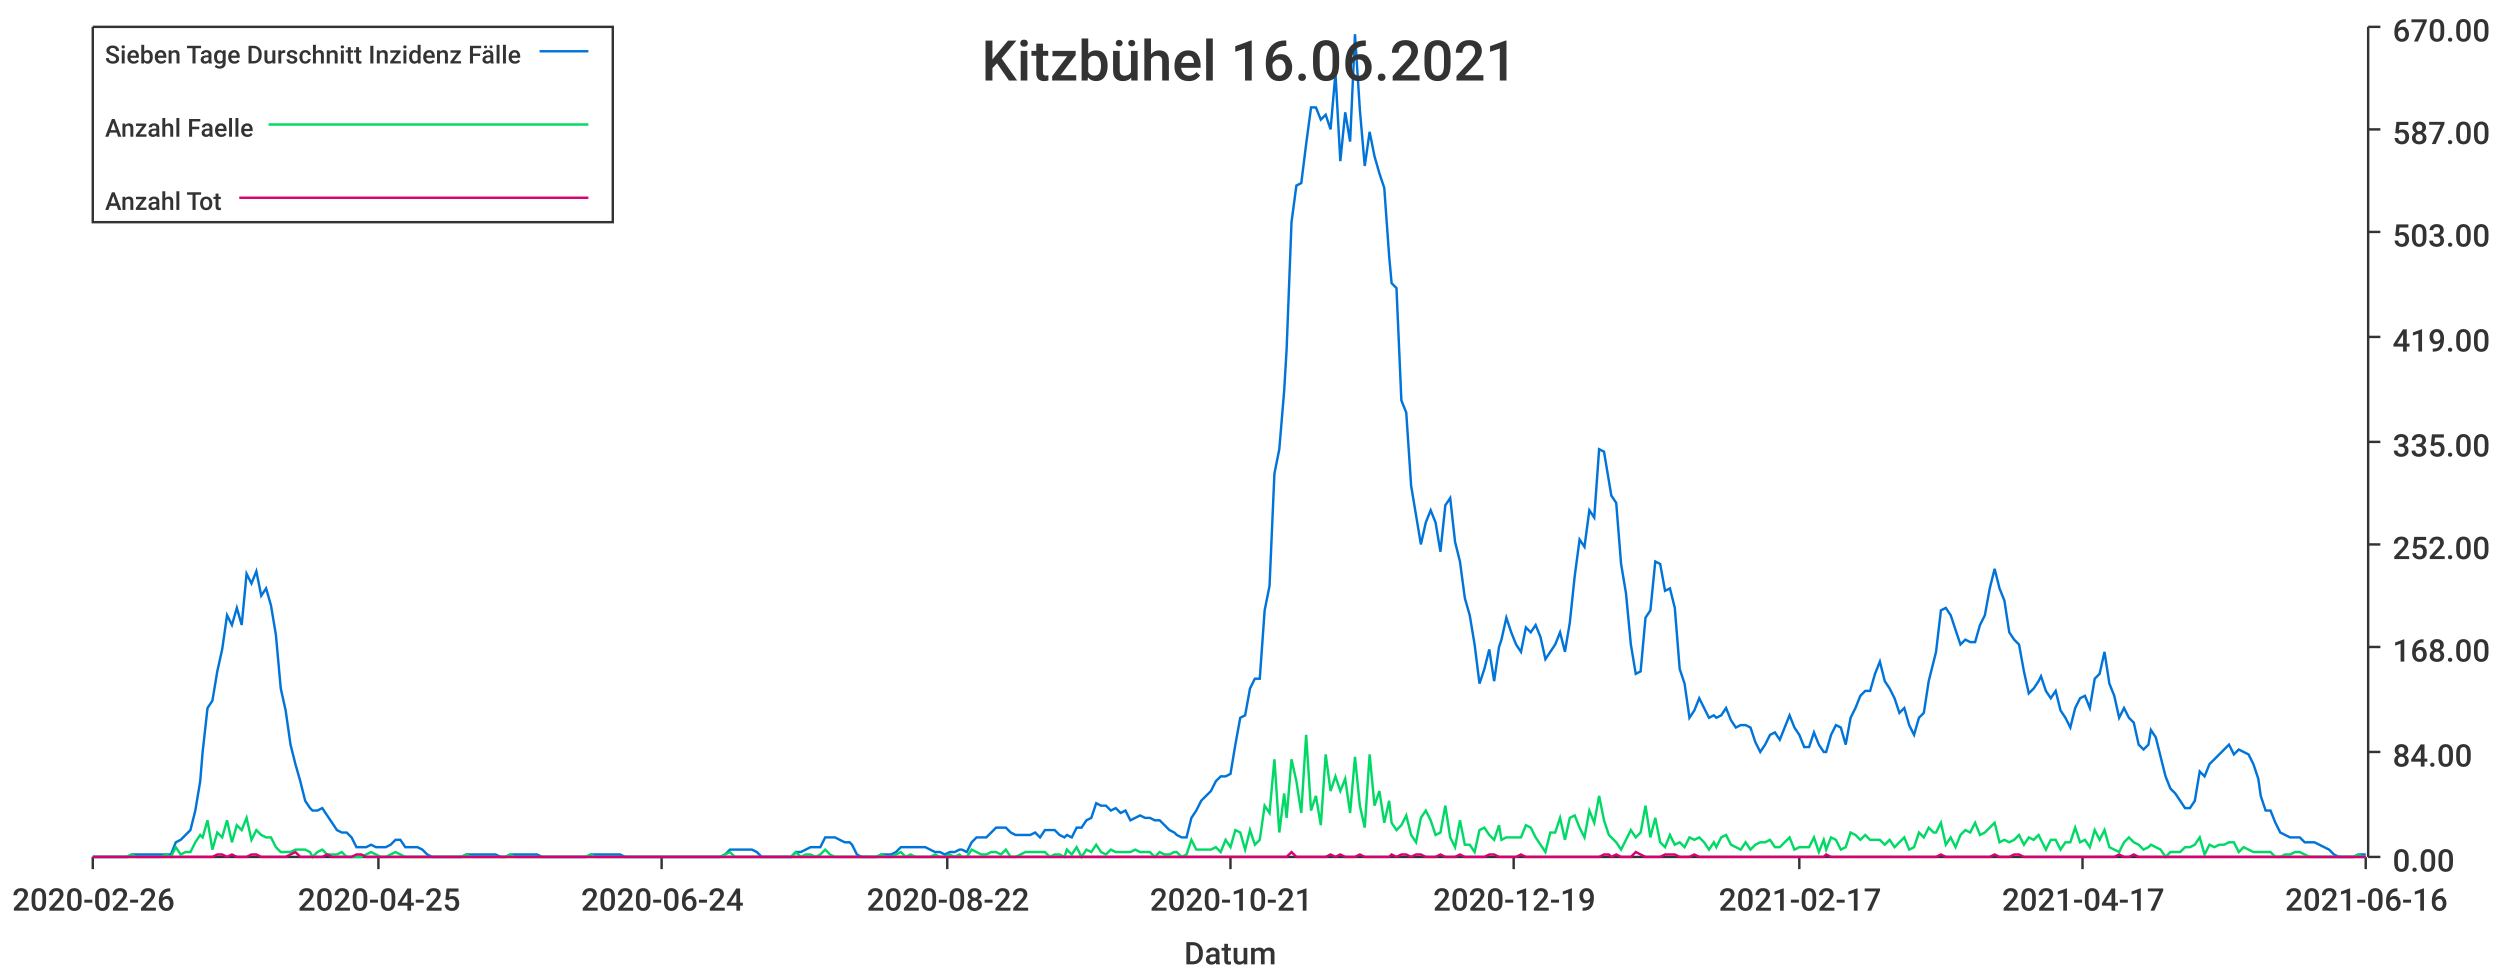
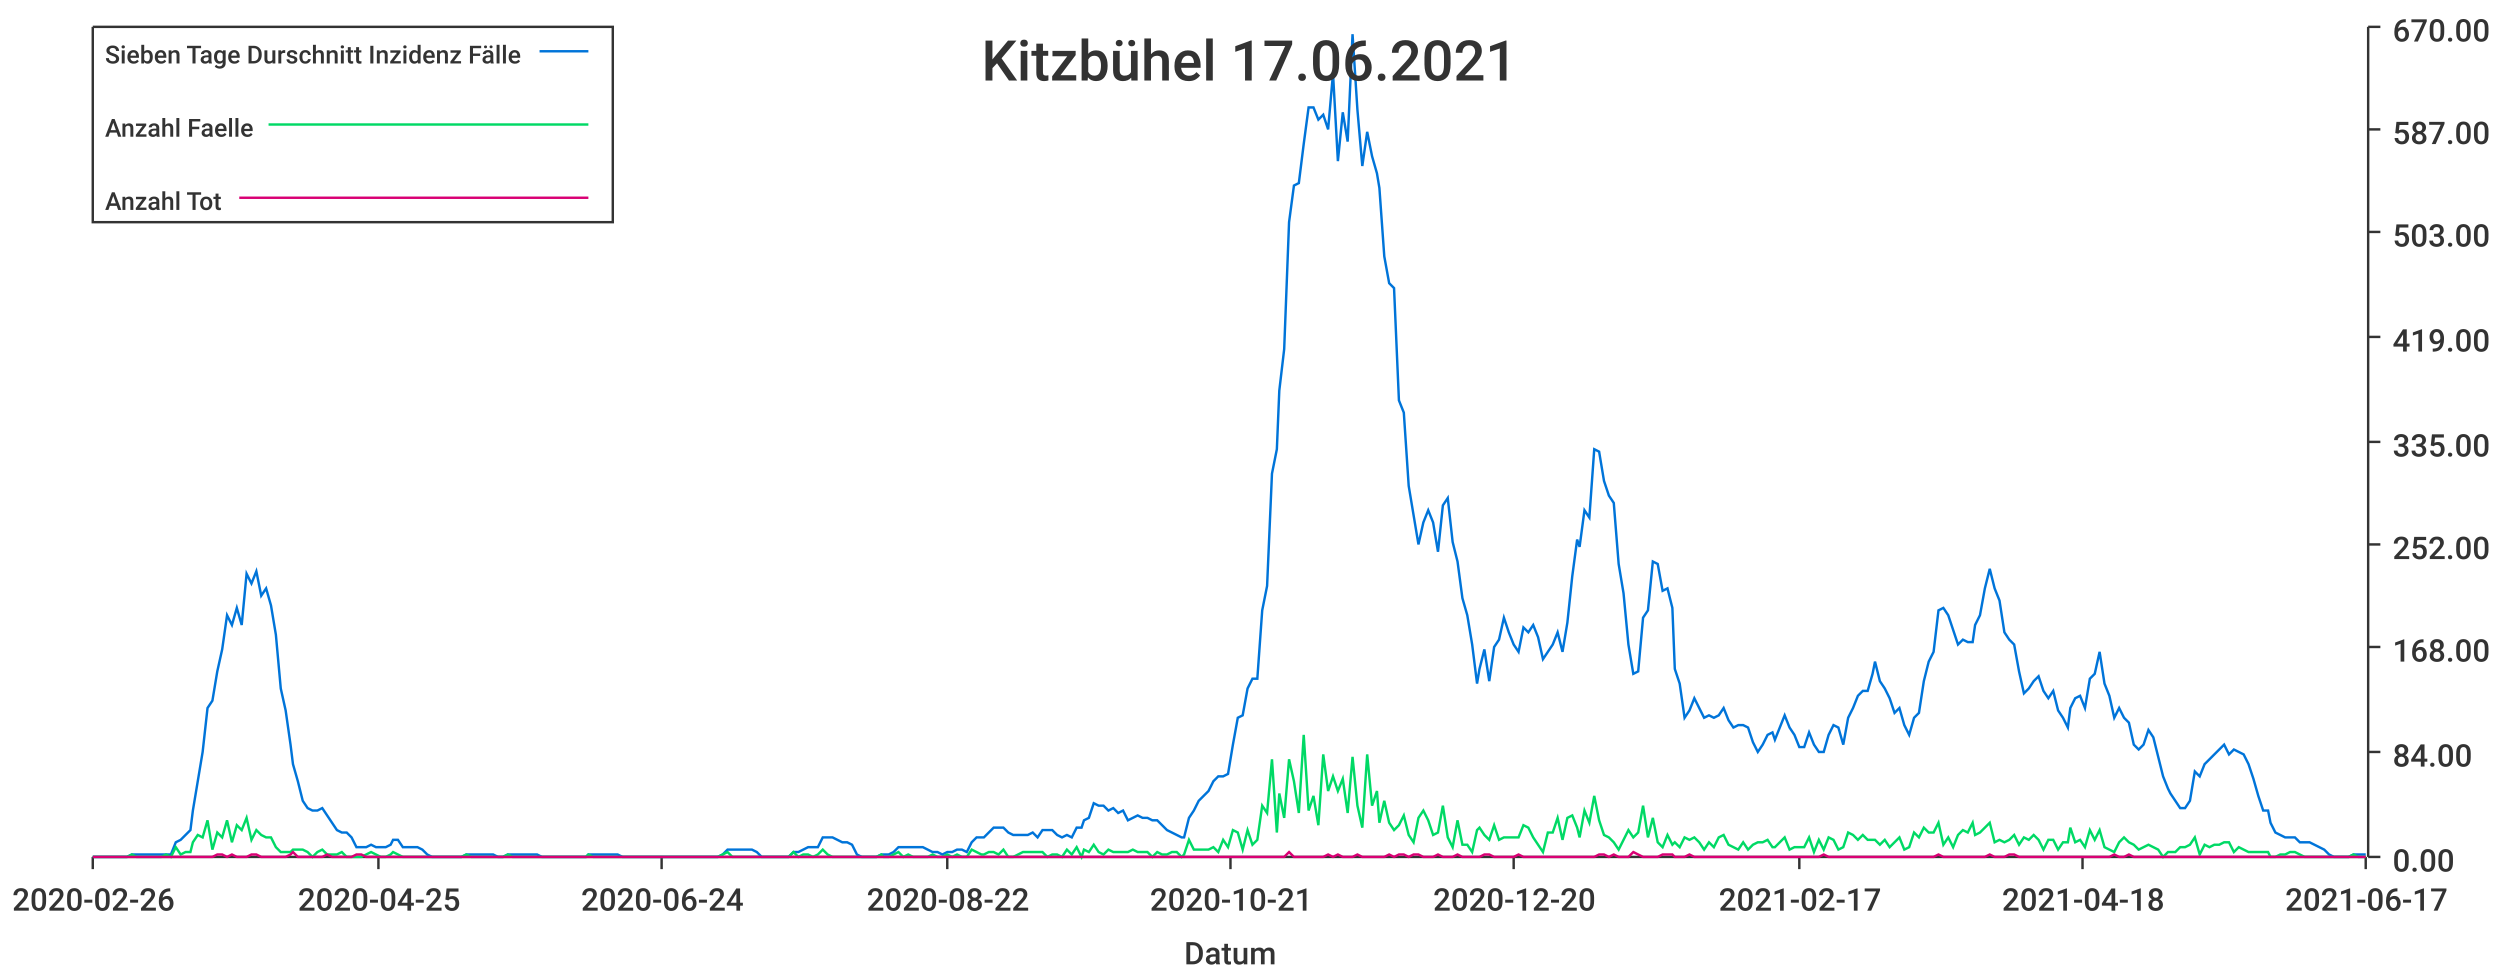
<svg xmlns="http://www.w3.org/2000/svg" width="1024" height="400">\n<path d="M 0 0 L 1024 0 L 1024 400 L 0 400 L 0 0" style="stroke-width:0;stroke:rgba(255,255,255,1.0);fill:rgba(255,255,255,1.0)" />
  <path d="M 38 11 L 969 11 L 969 351 L 38 351 L 38 11" style="stroke-width:0;stroke:rgba(255,255,255,1.0);fill:rgba(255,255,255,1.0)" />
  <path d="M 38 351 L 969 351" style="stroke-width:1;stroke:rgba(51,51,51,1.0);fill:none" />
  <path d="M 38 351 L 38 356" style="stroke-width:1;stroke:rgba(51,51,51,1.0);fill:none" />
  <text x="5" y="373" style="stroke-width:0;stroke:none;fill:rgba(51,51,51,1.0);font-size:12.8px;font-family:'Roboto Medium',sans-serif">2020-02-26</text>
  <path d="M 155 351 L 155 356" style="stroke-width:1;stroke:rgba(51,51,51,1.0);fill:none" />
  <text x="122" y="373" style="stroke-width:0;stroke:none;fill:rgba(51,51,51,1.0);font-size:12.8px;font-family:'Roboto Medium',sans-serif">2020-04-25</text>
  <path d="M 271 351 L 271 356" style="stroke-width:1;stroke:rgba(51,51,51,1.0);fill:none" />
  <text x="238" y="373" style="stroke-width:0;stroke:none;fill:rgba(51,51,51,1.0);font-size:12.8px;font-family:'Roboto Medium',sans-serif">2020-06-24</text>
  <path d="M 388 351 L 388 356" style="stroke-width:1;stroke:rgba(51,51,51,1.0);fill:none" />
  <text x="355" y="373" style="stroke-width:0;stroke:none;fill:rgba(51,51,51,1.0);font-size:12.8px;font-family:'Roboto Medium',sans-serif">2020-08-22</text>
  <path d="M 504 351 L 504 356" style="stroke-width:1;stroke:rgba(51,51,51,1.0);fill:none" />
  <text x="471" y="373" style="stroke-width:0;stroke:none;fill:rgba(51,51,51,1.0);font-size:12.8px;font-family:'Roboto Medium',sans-serif">2020-10-21</text>
  <path d="M 620 351 L 620 356" style="stroke-width:1;stroke:rgba(51,51,51,1.0);fill:none" />
-   <text x="587" y="373" style="stroke-width:0;stroke:none;fill:rgba(51,51,51,1.0);font-size:12.8px;font-family:'Roboto Medium',sans-serif">2020-12-19</text>
+   <text x="587" y="373" style="stroke-width:0;stroke:none;fill:rgba(51,51,51,1.0);font-size:12.8px;font-family:'Roboto Medium',sans-serif">2020-12-20</text>
  <path d="M 737 351 L 737 356" style="stroke-width:1;stroke:rgba(51,51,51,1.0);fill:none" />
  <text x="704" y="373" style="stroke-width:0;stroke:none;fill:rgba(51,51,51,1.0);font-size:12.8px;font-family:'Roboto Medium',sans-serif">2021-02-17</text>
  <path d="M 853 351 L 853 356" style="stroke-width:1;stroke:rgba(51,51,51,1.0);fill:none" />
-   <text x="820" y="373" style="stroke-width:0;stroke:none;fill:rgba(51,51,51,1.0);font-size:12.8px;font-family:'Roboto Medium',sans-serif">2021-04-17</text>
+   <text x="820" y="373" style="stroke-width:0;stroke:none;fill:rgba(51,51,51,1.0);font-size:12.8px;font-family:'Roboto Medium',sans-serif">2021-04-18</text>
  <path d="M 969 351 L 969 356" style="stroke-width:1;stroke:rgba(51,51,51,1.0);fill:none" />
-   <text x="936" y="373" style="stroke-width:0;stroke:none;fill:rgba(51,51,51,1.0);font-size:12.8px;font-family:'Roboto Medium',sans-serif">2021-06-16</text>
+   <text x="936" y="373" style="stroke-width:0;stroke:none;fill:rgba(51,51,51,1.0);font-size:12.8px;font-family:'Roboto Medium',sans-serif">2021-06-17</text>
  <text x="485" y="395" style="stroke-width:0;stroke:none;fill:rgba(51,51,51,1.0);font-size:12.8px;font-family:'Roboto Medium',sans-serif">Datum</text>
  <path d="M 970 351 L 970 11" style="stroke-width:1;stroke:rgba(51,51,51,1.0);fill:none" />
  <path d="M 970 351 L 975 351" style="stroke-width:1;stroke:rgba(51,51,51,1.0);fill:none" />
  <text x="980" y="357" style="stroke-width:0;stroke:none;fill:rgba(51,51,51,1.0);font-size:12.8px;font-family:'Roboto Medium',sans-serif">0.00</text>
  <path d="M 970 308 L 975 308" style="stroke-width:1;stroke:rgba(51,51,51,1.0);fill:none" />
  <text x="980" y="314" style="stroke-width:0;stroke:none;fill:rgba(51,51,51,1.0);font-size:12.8px;font-family:'Roboto Medium',sans-serif">84.00</text>
  <path d="M 970 265 L 975 265" style="stroke-width:1;stroke:rgba(51,51,51,1.0);fill:none" />
  <text x="980" y="271" style="stroke-width:0;stroke:none;fill:rgba(51,51,51,1.0);font-size:12.8px;font-family:'Roboto Medium',sans-serif">168.00</text>
  <path d="M 970 223 L 975 223" style="stroke-width:1;stroke:rgba(51,51,51,1.0);fill:none" />
  <text x="980" y="229" style="stroke-width:0;stroke:none;fill:rgba(51,51,51,1.0);font-size:12.8px;font-family:'Roboto Medium',sans-serif">252.00</text>
  <path d="M 970 181 L 975 181" style="stroke-width:1;stroke:rgba(51,51,51,1.0);fill:none" />
  <text x="980" y="187" style="stroke-width:0;stroke:none;fill:rgba(51,51,51,1.0);font-size:12.8px;font-family:'Roboto Medium',sans-serif">335.00</text>
  <path d="M 970 138 L 975 138" style="stroke-width:1;stroke:rgba(51,51,51,1.0);fill:none" />
  <text x="980" y="144" style="stroke-width:0;stroke:none;fill:rgba(51,51,51,1.0);font-size:12.8px;font-family:'Roboto Medium',sans-serif">419.00</text>
  <path d="M 970 95 L 975 95" style="stroke-width:1;stroke:rgba(51,51,51,1.0);fill:none" />
  <text x="980" y="101" style="stroke-width:0;stroke:none;fill:rgba(51,51,51,1.0);font-size:12.8px;font-family:'Roboto Medium',sans-serif">503.00</text>
  <path d="M 970 53 L 975 53" style="stroke-width:1;stroke:rgba(51,51,51,1.0);fill:none" />
  <text x="980" y="59" style="stroke-width:0;stroke:none;fill:rgba(51,51,51,1.0);font-size:12.8px;font-family:'Roboto Medium',sans-serif">587.00</text>
  <path d="M 970 11 L 975 11" style="stroke-width:1;stroke:rgba(51,51,51,1.0);fill:none" />
  <text x="980" y="17" style="stroke-width:0;stroke:none;fill:rgba(51,51,51,1.0);font-size:12.8px;font-family:'Roboto Medium',sans-serif">670.00</text>
-   <path d="M 38 351 L 40 351 L 42 351 L 44 351 L 46 351 L 48 351 L 50 351 L 52 351 L 54 350 L 56 350 L 58 350 L 60 350 L 62 350 L 64 350 L 66 350 L 68 350 L 70 350 L 72 345 L 74 344 L 76 342 L 78 340 L 80 332 L 82 320 L 83 308 L 85 290 L 87 287 L 89 275 L 91 266 L 93 252 L 95 256 L 97 249 L 99 256 L 101 235 L 103 239 L 105 234 L 107 244 L 109 241 L 111 248 L 113 260 L 115 282 L 117 291 L 119 305 L 121 313 L 123 320 L 125 328 L 127 331 L 128 332 L 130 332 L 132 331 L 134 334 L 136 337 L 138 340 L 140 341 L 142 341 L 144 343 L 146 347 L 148 347 L 150 347 L 152 346 L 154 347 L 156 347 L 158 347 L 160 346 L 162 344 L 164 344 L 166 347 L 168 347 L 170 347 L 171 347 L 173 348 L 175 350 L 177 351 L 179 351 L 181 351 L 183 351 L 185 351 L 187 351 L 189 351 L 191 350 L 193 350 L 195 350 L 197 350 L 199 350 L 201 350 L 203 350 L 205 351 L 207 351 L 209 350 L 211 350 L 213 350 L 215 350 L 216 350 L 218 350 L 220 350 L 222 351 L 224 351 L 226 351 L 228 351 L 230 351 L 232 351 L 234 351 L 236 351 L 238 351 L 240 351 L 242 350 L 244 350 L 246 350 L 248 350 L 250 350 L 252 350 L 254 350 L 256 351 L 258 351 L 260 351 L 261 351 L 263 351 L 265 351 L 267 351 L 269 351 L 271 351 L 273 351 L 275 351 L 277 351 L 279 351 L 281 351 L 283 351 L 285 351 L 287 351 L 289 351 L 291 351 L 293 351 L 295 351 L 297 350 L 299 348 L 301 348 L 303 348 L 304 348 L 306 348 L 308 348 L 310 349 L 312 351 L 314 351 L 316 351 L 318 351 L 320 351 L 322 351 L 324 351 L 326 349 L 328 349 L 330 348 L 332 347 L 334 347 L 336 347 L 338 343 L 340 343 L 342 343 L 344 344 L 346 345 L 348 345 L 349 346 L 351 350 L 353 351 L 355 351 L 357 351 L 359 351 L 361 350 L 363 350 L 365 350 L 367 349 L 369 347 L 371 347 L 373 347 L 375 347 L 377 347 L 379 347 L 381 348 L 383 349 L 385 349 L 387 350 L 389 349 L 391 349 L 393 348 L 394 348 L 396 349 L 398 345 L 400 343 L 402 343 L 404 343 L 406 341 L 408 339 L 410 339 L 412 339 L 414 341 L 416 342 L 418 342 L 420 342 L 422 342 L 424 341 L 426 343 L 428 340 L 430 340 L 432 340 L 434 342 L 436 343 L 437 342 L 439 343 L 441 339 L 443 339 L 445 336 L 447 335 L 449 329 L 451 330 L 453 330 L 455 332 L 457 331 L 459 333 L 461 332 L 463 336 L 465 335 L 467 334 L 469 335 L 471 335 L 473 336 L 475 336 L 477 338 L 479 340 L 481 341 L 482 342 L 484 343 L 486 343 L 488 335 L 490 332 L 492 328 L 494 326 L 496 324 L 498 320 L 500 318 L 502 318 L 504 317 L 506 305 L 508 294 L 510 293 L 512 282 L 514 278 L 516 278 L 518 250 L 520 240 L 522 194 L 524 184 L 526 160 L 527 143 L 529 91 L 531 76 L 533 75 L 535 59 L 537 44 L 539 44 L 541 49 L 543 47 L 545 53 L 547 30 L 549 66 L 551 46 L 553 58 L 555 14 L 557 45 L 559 68 L 561 54 L 563 64 L 565 71 L 567 77 L 569 105 L 570 116 L 572 118 L 574 164 L 576 169 L 578 199 L 580 211 L 582 223 L 584 214 L 586 209 L 588 214 L 590 226 L 592 207 L 594 204 L 596 222 L 598 230 L 600 245 L 602 252 L 604 264 L 606 280 L 608 274 L 610 266 L 612 279 L 614 265 L 615 262 L 617 253 L 619 259 L 621 264 L 623 267 L 625 257 L 627 259 L 629 256 L 631 261 L 633 270 L 635 267 L 637 264 L 639 259 L 641 267 L 643 255 L 645 236 L 647 221 L 649 224 L 651 209 L 653 212 L 655 184 L 657 185 L 659 197 L 660 203 L 662 206 L 664 231 L 666 243 L 668 264 L 670 276 L 672 275 L 674 253 L 676 250 L 678 230 L 680 231 L 682 242 L 684 241 L 686 249 L 688 274 L 690 280 L 692 294 L 694 291 L 696 286 L 698 290 L 700 294 L 702 293 L 703 294 L 705 293 L 707 290 L 709 295 L 711 298 L 713 297 L 715 297 L 717 298 L 719 304 L 721 308 L 723 305 L 725 301 L 727 300 L 729 303 L 731 298 L 733 293 L 735 298 L 737 301 L 739 306 L 741 306 L 743 300 L 745 305 L 747 308 L 748 308 L 750 301 L 752 297 L 754 298 L 756 305 L 758 294 L 760 290 L 762 285 L 764 283 L 766 283 L 768 276 L 770 271 L 772 279 L 774 282 L 776 286 L 778 292 L 780 290 L 782 297 L 784 301 L 786 294 L 788 292 L 790 279 L 792 271 L 793 267 L 795 250 L 797 249 L 799 252 L 801 258 L 803 264 L 805 262 L 807 263 L 809 263 L 811 256 L 813 252 L 815 241 L 817 233 L 819 241 L 821 246 L 823 259 L 825 262 L 827 264 L 829 275 L 831 284 L 833 282 L 835 279 L 836 277 L 838 283 L 840 286 L 842 283 L 844 291 L 846 294 L 848 298 L 850 290 L 852 286 L 854 285 L 856 290 L 858 278 L 860 276 L 862 267 L 864 280 L 866 285 L 868 294 L 870 290 L 872 294 L 874 296 L 876 305 L 878 307 L 880 305 L 881 299 L 883 302 L 885 310 L 887 318 L 889 323 L 891 325 L 893 328 L 895 331 L 897 331 L 899 328 L 901 316 L 903 318 L 905 313 L 907 311 L 909 309 L 911 307 L 913 305 L 915 309 L 917 307 L 919 308 L 921 309 L 923 313 L 925 319 L 926 326 L 928 332 L 930 332 L 932 337 L 934 341 L 936 342 L 938 343 L 940 343 L 942 343 L 944 345 L 946 345 L 948 345 L 950 346 L 952 347 L 954 348 L 956 350 L 958 351 L 960 351 L 962 351 L 964 351 L 966 350 L 968 350 L 969 350" style="stroke-width:1;stroke:rgba(0,116,217,1.0);fill:none" />
-   <path d="M 38 351 L 40 351 L 42 351 L 44 351 L 46 351 L 48 351 L 50 351 L 52 351 L 54 350 L 56 351 L 58 351 L 60 351 L 62 351 L 64 351 L 66 351 L 68 350 L 70 351 L 72 347 L 74 350 L 76 349 L 78 349 L 80 345 L 82 342 L 83 343 L 85 336 L 87 348 L 89 341 L 91 343 L 93 336 L 95 345 L 97 338 L 99 340 L 101 335 L 103 344 L 105 340 L 107 342 L 109 343 L 111 343 L 113 347 L 115 349 L 117 349 L 119 349 L 121 348 L 123 348 L 125 348 L 127 349 L 128 351 L 130 349 L 132 348 L 134 350 L 136 350 L 138 350 L 140 349 L 142 351 L 144 351 L 146 351 L 148 351 L 150 350 L 152 349 L 154 350 L 156 351 L 158 351 L 160 350 L 162 349 L 164 350 L 166 351 L 168 351 L 170 351 L 171 351 L 173 351 L 175 351 L 177 351 L 179 351 L 181 351 L 183 351 L 185 351 L 187 351 L 189 351 L 191 350 L 193 351 L 195 351 L 197 351 L 199 351 L 201 351 L 203 351 L 205 351 L 207 351 L 209 350 L 211 351 L 213 351 L 215 351 L 216 351 L 218 351 L 220 351 L 222 351 L 224 351 L 226 351 L 228 351 L 230 351 L 232 351 L 234 351 L 236 351 L 238 351 L 240 351 L 242 350 L 244 351 L 246 351 L 248 351 L 250 351 L 252 351 L 254 351 L 256 351 L 258 351 L 260 351 L 261 351 L 263 351 L 265 351 L 267 351 L 269 351 L 271 351 L 273 351 L 275 351 L 277 351 L 279 351 L 281 351 L 283 351 L 285 351 L 287 351 L 289 351 L 291 351 L 293 351 L 295 351 L 297 350 L 299 349 L 301 351 L 303 351 L 304 351 L 306 351 L 308 351 L 310 351 L 312 351 L 314 351 L 316 351 L 318 351 L 320 351 L 322 351 L 324 351 L 326 349 L 328 351 L 330 350 L 332 350 L 334 351 L 336 350 L 338 348 L 340 350 L 342 351 L 344 351 L 346 351 L 348 351 L 349 351 L 351 351 L 353 351 L 355 351 L 357 351 L 359 351 L 361 350 L 363 351 L 365 351 L 367 350 L 369 349 L 371 351 L 373 350 L 375 351 L 377 351 L 379 351 L 381 351 L 383 350 L 385 351 L 387 351 L 389 350 L 391 351 L 393 350 L 394 351 L 396 351 L 398 348 L 400 349 L 402 350 L 404 350 L 406 349 L 408 349 L 410 350 L 412 348 L 414 351 L 416 351 L 418 350 L 420 349 L 422 349 L 424 349 L 426 349 L 428 349 L 430 351 L 432 350 L 434 350 L 436 351 L 437 348 L 439 350 L 441 347 L 443 351 L 445 348 L 447 349 L 449 346 L 451 349 L 453 350 L 455 348 L 457 349 L 459 349 L 461 349 L 463 349 L 465 348 L 467 349 L 469 349 L 471 349 L 473 351 L 475 349 L 477 350 L 479 350 L 481 349 L 482 349 L 484 351 L 486 350 L 488 344 L 490 348 L 492 348 L 494 348 L 496 348 L 498 347 L 500 349 L 502 344 L 504 347 L 506 340 L 508 341 L 510 348 L 512 340 L 514 346 L 516 344 L 518 330 L 520 333 L 522 311 L 524 341 L 526 325 L 527 335 L 529 311 L 531 320 L 533 333 L 535 301 L 537 332 L 539 326 L 541 338 L 543 309 L 545 324 L 547 318 L 549 324 L 551 319 L 553 333 L 555 310 L 557 330 L 559 339 L 561 309 L 563 330 L 565 324 L 567 337 L 569 328 L 570 337 L 572 340 L 574 338 L 576 334 L 578 342 L 580 345 L 582 335 L 584 332 L 586 336 L 588 342 L 590 341 L 592 330 L 594 343 L 596 347 L 598 336 L 600 346 L 602 346 L 604 349 L 606 340 L 608 339 L 610 342 L 612 344 L 614 338 L 615 344 L 617 343 L 619 343 L 621 343 L 623 343 L 625 338 L 627 339 L 629 343 L 631 346 L 633 349 L 635 341 L 637 341 L 639 335 L 641 344 L 643 335 L 645 334 L 647 339 L 649 343 L 651 332 L 653 337 L 655 326 L 657 336 L 659 342 L 660 343 L 662 345 L 664 348 L 666 344 L 668 340 L 670 343 L 672 341 L 674 330 L 676 343 L 678 335 L 680 345 L 682 347 L 684 342 L 686 346 L 688 345 L 690 347 L 692 343 L 694 344 L 696 343 L 698 345 L 700 348 L 702 345 L 703 347 L 705 343 L 707 342 L 709 346 L 711 347 L 713 348 L 715 345 L 717 348 L 719 346 L 721 345 L 723 345 L 725 344 L 727 347 L 729 347 L 731 345 L 733 343 L 735 348 L 737 347 L 739 347 L 741 347 L 743 343 L 745 349 L 747 344 L 748 348 L 750 343 L 752 344 L 754 348 L 756 347 L 758 341 L 760 342 L 762 344 L 764 342 L 766 344 L 768 344 L 770 344 L 772 346 L 774 344 L 776 347 L 778 345 L 780 343 L 782 348 L 784 347 L 786 341 L 788 343 L 790 339 L 792 341 L 793 341 L 795 337 L 797 346 L 799 343 L 801 347 L 803 342 L 805 340 L 807 341 L 809 337 L 811 342 L 813 341 L 815 339 L 817 337 L 819 345 L 821 344 L 823 345 L 825 344 L 827 342 L 829 346 L 831 343 L 833 344 L 835 342 L 836 344 L 838 348 L 840 344 L 842 344 L 844 348 L 846 345 L 848 345 L 850 339 L 852 345 L 854 344 L 856 347 L 858 340 L 860 344 L 862 340 L 864 347 L 866 348 L 868 349 L 870 345 L 872 343 L 874 345 L 876 346 L 878 348 L 880 347 L 881 346 L 883 347 L 885 348 L 887 351 L 889 349 L 891 349 L 893 349 L 895 347 L 897 347 L 899 346 L 901 343 L 903 350 L 905 346 L 907 347 L 909 346 L 911 346 L 913 345 L 915 345 L 917 349 L 919 347 L 921 348 L 923 349 L 925 349 L 926 349 L 928 349 L 930 349 L 932 351 L 934 351 L 936 350 L 938 350 L 940 349 L 942 349 L 944 350 L 946 351 L 948 351 L 950 351 L 952 351 L 954 351 L 956 351 L 958 351 L 960 351 L 962 351 L 964 351 L 966 350 L 968 351 L 969 351" style="stroke-width:1;stroke:rgba(0,217,101,1.0);fill:none" />
-   <path d="M 38 351 L 40 351 L 42 351 L 44 351 L 46 351 L 48 351 L 50 351 L 52 351 L 54 351 L 56 351 L 58 351 L 60 351 L 62 351 L 64 351 L 66 351 L 68 351 L 70 351 L 72 351 L 74 351 L 76 351 L 78 351 L 80 351 L 82 351 L 83 351 L 85 351 L 87 351 L 89 350 L 91 350 L 93 351 L 95 350 L 97 351 L 99 351 L 101 351 L 103 350 L 105 350 L 107 351 L 109 351 L 111 351 L 113 351 L 115 351 L 117 351 L 119 350 L 121 349 L 123 351 L 125 351 L 127 351 L 128 351 L 130 351 L 132 351 L 134 350 L 136 351 L 138 351 L 140 351 L 142 351 L 144 351 L 146 350 L 148 350 L 150 351 L 152 351 L 154 351 L 156 351 L 158 351 L 160 351 L 162 351 L 164 351 L 166 351 L 168 351 L 170 351 L 171 351 L 173 351 L 175 351 L 177 351 L 179 351 L 181 351 L 183 351 L 185 351 L 187 351 L 189 351 L 191 351 L 193 351 L 195 351 L 197 351 L 199 351 L 201 351 L 203 351 L 205 351 L 207 351 L 209 351 L 211 351 L 213 351 L 215 351 L 216 351 L 218 351 L 220 351 L 222 351 L 224 351 L 226 351 L 228 351 L 230 351 L 232 351 L 234 351 L 236 351 L 238 351 L 240 351 L 242 351 L 244 351 L 246 351 L 248 351 L 250 351 L 252 351 L 254 351 L 256 351 L 258 351 L 260 351 L 261 351 L 263 351 L 265 351 L 267 351 L 269 351 L 271 351 L 273 351 L 275 351 L 277 351 L 279 351 L 281 351 L 283 351 L 285 351 L 287 351 L 289 351 L 291 351 L 293 351 L 295 351 L 297 351 L 299 351 L 301 351 L 303 351 L 304 351 L 306 351 L 308 351 L 310 351 L 312 351 L 314 351 L 316 351 L 318 351 L 320 351 L 322 351 L 324 351 L 326 351 L 328 351 L 330 351 L 332 351 L 334 351 L 336 351 L 338 351 L 340 351 L 342 351 L 344 351 L 346 351 L 348 351 L 349 351 L 351 351 L 353 351 L 355 351 L 357 351 L 359 351 L 361 351 L 363 351 L 365 351 L 367 351 L 369 351 L 371 351 L 373 351 L 375 351 L 377 351 L 379 351 L 381 351 L 383 351 L 385 351 L 387 351 L 389 351 L 391 351 L 393 351 L 394 351 L 396 351 L 398 351 L 400 351 L 402 351 L 404 351 L 406 351 L 408 351 L 410 351 L 412 351 L 414 351 L 416 351 L 418 351 L 420 351 L 422 351 L 424 351 L 426 351 L 428 351 L 430 351 L 432 351 L 434 351 L 436 351 L 437 351 L 439 351 L 441 351 L 443 351 L 445 351 L 447 351 L 449 351 L 451 351 L 453 351 L 455 351 L 457 351 L 459 351 L 461 351 L 463 351 L 465 351 L 467 351 L 469 351 L 471 351 L 473 351 L 475 351 L 477 351 L 479 351 L 481 351 L 482 351 L 484 351 L 486 351 L 488 351 L 490 351 L 492 351 L 494 351 L 496 351 L 498 351 L 500 351 L 502 351 L 504 351 L 506 351 L 508 351 L 510 351 L 512 351 L 514 351 L 516 351 L 518 351 L 520 351 L 522 351 L 524 351 L 526 351 L 527 351 L 529 349 L 531 351 L 533 351 L 535 351 L 537 351 L 539 351 L 541 351 L 543 351 L 545 350 L 547 351 L 549 350 L 551 351 L 553 351 L 555 351 L 557 350 L 559 351 L 561 351 L 563 351 L 565 351 L 567 351 L 569 351 L 570 350 L 572 351 L 574 350 L 576 350 L 578 351 L 580 350 L 582 350 L 584 351 L 586 351 L 588 351 L 590 350 L 592 351 L 594 351 L 596 351 L 598 350 L 600 351 L 602 351 L 604 351 L 606 351 L 608 351 L 610 350 L 612 350 L 614 351 L 615 351 L 617 351 L 619 351 L 621 351 L 623 350 L 625 351 L 627 351 L 629 351 L 631 351 L 633 351 L 635 351 L 637 351 L 639 351 L 641 351 L 643 351 L 645 351 L 647 351 L 649 351 L 651 351 L 653 351 L 655 351 L 657 350 L 659 350 L 660 351 L 662 350 L 664 351 L 666 351 L 668 351 L 670 349 L 672 350 L 674 351 L 676 351 L 678 351 L 680 351 L 682 350 L 684 350 L 686 350 L 688 351 L 690 351 L 692 351 L 694 350 L 696 351 L 698 351 L 700 351 L 702 351 L 703 351 L 705 351 L 707 351 L 709 351 L 711 351 L 713 351 L 715 351 L 717 351 L 719 351 L 721 351 L 723 351 L 725 351 L 727 351 L 729 351 L 731 351 L 733 351 L 735 351 L 737 351 L 739 351 L 741 351 L 743 351 L 745 351 L 747 351 L 748 350 L 750 351 L 752 351 L 754 351 L 756 351 L 758 351 L 760 351 L 762 351 L 764 351 L 766 351 L 768 351 L 770 351 L 772 351 L 774 351 L 776 351 L 778 351 L 780 351 L 782 351 L 784 351 L 786 351 L 788 351 L 790 351 L 792 351 L 793 351 L 795 350 L 797 351 L 799 351 L 801 351 L 803 351 L 805 351 L 807 351 L 809 351 L 811 351 L 813 351 L 815 351 L 817 350 L 819 351 L 821 351 L 823 351 L 825 350 L 827 350 L 829 351 L 831 351 L 833 351 L 835 351 L 836 351 L 838 351 L 840 351 L 842 351 L 844 351 L 846 351 L 848 351 L 850 351 L 852 351 L 854 351 L 856 351 L 858 351 L 860 351 L 862 351 L 864 351 L 866 351 L 868 350 L 870 351 L 872 351 L 874 350 L 876 351 L 878 351 L 880 351 L 881 351 L 883 351 L 885 351 L 887 351 L 889 351 L 891 351 L 893 351 L 895 351 L 897 351 L 899 351 L 901 351 L 903 351 L 905 351 L 907 351 L 909 351 L 911 351 L 913 351 L 915 351 L 917 351 L 919 351 L 921 351 L 923 351 L 925 351 L 926 351 L 928 351 L 930 351 L 932 351 L 934 351 L 936 351 L 938 351 L 940 351 L 942 351 L 944 351 L 946 351 L 948 351 L 950 351 L 952 351 L 954 351 L 956 351 L 958 351 L 960 351 L 962 351 L 964 351 L 966 351 L 968 351 L 969 351" style="stroke-width:1;stroke:rgba(217,0,116,1.0);fill:none" />
-   <text x="402" y="33" style="stroke-width:0;stroke:none;fill:rgba(51,51,51,1.0);font-size:23.0px;font-family:'Roboto Medium',sans-serif">Kitzbühel 16.06.2021</text>
+   <path d="M 38 351 L 40 351 L 42 351 L 44 351 L 46 351 L 48 351 L 50 351 L 52 351 L 54 350 L 56 350 L 58 350 L 60 350 L 62 350 L 64 350 L 66 350 L 68 350 L 70 350 L 72 345 L 74 344 L 76 342 L 78 340 L 79 332 L 81 320 L 83 308 L 85 290 L 87 287 L 89 275 L 91 266 L 93 252 L 95 256 L 97 249 L 99 256 L 101 235 L 103 239 L 105 234 L 107 244 L 109 241 L 111 248 L 113 260 L 115 282 L 117 291 L 119 305 L 120 313 L 122 320 L 124 328 L 126 331 L 128 332 L 130 332 L 132 331 L 134 334 L 136 337 L 138 340 L 140 341 L 142 341 L 144 343 L 146 347 L 148 347 L 150 347 L 152 346 L 154 347 L 156 347 L 158 347 L 160 346 L 161 344 L 163 344 L 165 347 L 167 347 L 169 347 L 171 347 L 173 348 L 175 350 L 177 351 L 179 351 L 181 351 L 183 351 L 185 351 L 187 351 L 189 351 L 191 350 L 193 350 L 195 350 L 197 350 L 199 350 L 200 350 L 202 350 L 204 351 L 206 351 L 208 350 L 210 350 L 212 350 L 214 350 L 216 350 L 218 350 L 220 350 L 222 351 L 224 351 L 226 351 L 228 351 L 230 351 L 232 351 L 234 351 L 236 351 L 238 351 L 240 351 L 241 350 L 243 350 L 245 350 L 247 350 L 249 350 L 251 350 L 253 350 L 255 351 L 257 351 L 259 351 L 261 351 L 263 351 L 265 351 L 267 351 L 269 351 L 271 351 L 273 351 L 275 351 L 277 351 L 279 351 L 281 351 L 282 351 L 284 351 L 286 351 L 288 351 L 290 351 L 292 351 L 294 351 L 296 350 L 298 348 L 300 348 L 302 348 L 304 348 L 306 348 L 308 348 L 310 349 L 312 351 L 314 351 L 316 351 L 318 351 L 320 351 L 322 351 L 323 351 L 325 349 L 327 349 L 329 348 L 331 347 L 333 347 L 335 347 L 337 343 L 339 343 L 341 343 L 343 344 L 345 345 L 347 345 L 349 346 L 351 350 L 353 351 L 355 351 L 357 351 L 359 351 L 361 350 L 362 350 L 364 350 L 366 349 L 368 347 L 370 347 L 372 347 L 374 347 L 376 347 L 378 347 L 380 348 L 382 349 L 384 349 L 386 350 L 388 349 L 390 349 L 392 348 L 394 348 L 396 349 L 398 345 L 400 343 L 402 343 L 403 343 L 405 341 L 407 339 L 409 339 L 411 339 L 413 341 L 415 342 L 417 342 L 419 342 L 421 342 L 423 341 L 425 343 L 427 340 L 429 340 L 431 340 L 433 342 L 435 343 L 437 342 L 439 343 L 441 339 L 443 339 L 444 336 L 446 335 L 448 329 L 450 330 L 452 330 L 454 332 L 456 331 L 458 333 L 460 332 L 462 336 L 464 335 L 466 334 L 468 335 L 470 335 L 472 336 L 474 336 L 476 338 L 478 340 L 480 341 L 482 342 L 484 343 L 485 343 L 487 335 L 489 332 L 491 328 L 493 326 L 495 324 L 497 320 L 499 318 L 501 318 L 503 317 L 505 305 L 507 294 L 509 293 L 511 282 L 513 278 L 515 278 L 517 250 L 519 240 L 521 194 L 523 184 L 524 160 L 526 143 L 528 91 L 530 76 L 532 75 L 534 59 L 536 44 L 538 44 L 540 49 L 542 47 L 544 53 L 546 30 L 548 66 L 550 46 L 552 58 L 554 14 L 556 45 L 558 68 L 560 54 L 562 64 L 564 71 L 565 77 L 567 105 L 569 116 L 571 118 L 573 164 L 575 169 L 577 199 L 579 211 L 581 223 L 583 214 L 585 209 L 587 214 L 589 226 L 591 207 L 593 204 L 595 222 L 597 230 L 599 245 L 601 252 L 603 264 L 605 280 L 606 274 L 608 266 L 610 279 L 612 265 L 614 262 L 616 253 L 618 259 L 620 264 L 622 267 L 624 257 L 626 259 L 628 256 L 630 261 L 632 270 L 634 267 L 636 264 L 638 259 L 640 267 L 642 255 L 644 236 L 646 221 L 647 224 L 649 209 L 651 212 L 653 184 L 655 185 L 657 197 L 659 203 L 661 206 L 663 231 L 665 243 L 667 264 L 669 276 L 671 275 L 673 253 L 675 250 L 677 230 L 679 231 L 681 242 L 683 241 L 685 249 L 686 274 L 688 280 L 690 294 L 692 291 L 694 286 L 696 290 L 698 294 L 700 293 L 702 294 L 704 293 L 706 290 L 708 295 L 710 298 L 712 297 L 714 297 L 716 298 L 718 304 L 720 308 L 722 305 L 724 301 L 726 300 L 727 303 L 729 298 L 731 293 L 733 298 L 735 301 L 737 306 L 739 306 L 741 300 L 743 305 L 745 308 L 747 308 L 749 301 L 751 297 L 753 298 L 755 305 L 757 294 L 759 290 L 761 285 L 763 283 L 765 283 L 767 276 L 768 271 L 770 279 L 772 282 L 774 286 L 776 292 L 778 290 L 780 297 L 782 301 L 784 294 L 786 292 L 788 279 L 790 271 L 792 267 L 794 250 L 796 249 L 798 252 L 800 258 L 802 264 L 804 262 L 806 263 L 808 263 L 809 256 L 811 252 L 813 241 L 815 233 L 817 241 L 819 246 L 821 259 L 823 262 L 825 264 L 827 275 L 829 284 L 831 282 L 833 279 L 835 277 L 837 283 L 839 286 L 841 283 L 843 291 L 845 294 L 847 298 L 848 290 L 850 286 L 852 285 L 854 290 L 856 278 L 858 276 L 860 267 L 862 280 L 864 285 L 866 294 L 868 290 L 870 294 L 872 296 L 874 305 L 876 307 L 878 305 L 880 299 L 882 302 L 884 310 L 886 318 L 888 323 L 889 325 L 891 328 L 893 331 L 895 331 L 897 328 L 899 316 L 901 318 L 903 313 L 905 311 L 907 309 L 909 307 L 911 305 L 913 309 L 915 307 L 917 308 L 919 309 L 921 313 L 923 319 L 925 326 L 927 332 L 929 332 L 930 337 L 932 341 L 934 342 L 936 343 L 938 343 L 940 343 L 942 345 L 944 345 L 946 345 L 948 346 L 950 347 L 952 348 L 954 350 L 956 351 L 958 351 L 960 351 L 962 351 L 964 350 L 966 350 L 968 350 L 969 350" style="stroke-width:1;stroke:rgba(0,116,217,1.0);fill:none" />
+   <path d="M 38 351 L 40 351 L 42 351 L 44 351 L 46 351 L 48 351 L 50 351 L 52 351 L 54 350 L 56 351 L 58 351 L 60 351 L 62 351 L 64 351 L 66 351 L 68 350 L 70 351 L 72 347 L 74 350 L 76 349 L 78 349 L 79 345 L 81 342 L 83 343 L 85 336 L 87 348 L 89 341 L 91 343 L 93 336 L 95 345 L 97 338 L 99 340 L 101 335 L 103 344 L 105 340 L 107 342 L 109 343 L 111 343 L 113 347 L 115 349 L 117 349 L 119 349 L 120 348 L 122 348 L 124 348 L 126 349 L 128 351 L 130 349 L 132 348 L 134 350 L 136 350 L 138 350 L 140 349 L 142 351 L 144 351 L 146 351 L 148 351 L 150 350 L 152 349 L 154 350 L 156 351 L 158 351 L 160 350 L 161 349 L 163 350 L 165 351 L 167 351 L 169 351 L 171 351 L 173 351 L 175 351 L 177 351 L 179 351 L 181 351 L 183 351 L 185 351 L 187 351 L 189 351 L 191 350 L 193 351 L 195 351 L 197 351 L 199 351 L 200 351 L 202 351 L 204 351 L 206 351 L 208 350 L 210 351 L 212 351 L 214 351 L 216 351 L 218 351 L 220 351 L 222 351 L 224 351 L 226 351 L 228 351 L 230 351 L 232 351 L 234 351 L 236 351 L 238 351 L 240 351 L 241 350 L 243 351 L 245 351 L 247 351 L 249 351 L 251 351 L 253 351 L 255 351 L 257 351 L 259 351 L 261 351 L 263 351 L 265 351 L 267 351 L 269 351 L 271 351 L 273 351 L 275 351 L 277 351 L 279 351 L 281 351 L 282 351 L 284 351 L 286 351 L 288 351 L 290 351 L 292 351 L 294 351 L 296 350 L 298 349 L 300 351 L 302 351 L 304 351 L 306 351 L 308 351 L 310 351 L 312 351 L 314 351 L 316 351 L 318 351 L 320 351 L 322 351 L 323 351 L 325 349 L 327 351 L 329 350 L 331 350 L 333 351 L 335 350 L 337 348 L 339 350 L 341 351 L 343 351 L 345 351 L 347 351 L 349 351 L 351 351 L 353 351 L 355 351 L 357 351 L 359 351 L 361 350 L 362 351 L 364 351 L 366 350 L 368 349 L 370 351 L 372 350 L 374 351 L 376 351 L 378 351 L 380 351 L 382 350 L 384 351 L 386 351 L 388 350 L 390 351 L 392 350 L 394 351 L 396 351 L 398 348 L 400 349 L 402 350 L 403 350 L 405 349 L 407 349 L 409 350 L 411 348 L 413 351 L 415 351 L 417 350 L 419 349 L 421 349 L 423 349 L 425 349 L 427 349 L 429 351 L 431 350 L 433 350 L 435 351 L 437 348 L 439 350 L 441 347 L 443 351 L 444 348 L 446 349 L 448 346 L 450 349 L 452 350 L 454 348 L 456 349 L 458 349 L 460 349 L 462 349 L 464 348 L 466 349 L 468 349 L 470 349 L 472 351 L 474 349 L 476 350 L 478 350 L 480 349 L 482 349 L 484 351 L 485 350 L 487 344 L 489 348 L 491 348 L 493 348 L 495 348 L 497 347 L 499 349 L 501 344 L 503 347 L 505 340 L 507 341 L 509 348 L 511 340 L 513 346 L 515 344 L 517 330 L 519 333 L 521 311 L 523 341 L 524 325 L 526 335 L 528 311 L 530 320 L 532 333 L 534 301 L 536 332 L 538 326 L 540 338 L 542 309 L 544 324 L 546 318 L 548 324 L 550 319 L 552 333 L 554 310 L 556 330 L 558 339 L 560 309 L 562 330 L 564 324 L 565 337 L 567 328 L 569 337 L 571 340 L 573 338 L 575 334 L 577 342 L 579 345 L 581 335 L 583 332 L 585 336 L 587 342 L 589 341 L 591 330 L 593 343 L 595 347 L 597 336 L 599 346 L 601 346 L 603 349 L 605 340 L 606 339 L 608 342 L 610 344 L 612 338 L 614 344 L 616 343 L 618 343 L 620 343 L 622 343 L 624 338 L 626 339 L 628 343 L 630 346 L 632 349 L 634 341 L 636 341 L 638 335 L 640 344 L 642 335 L 644 334 L 646 339 L 647 343 L 649 332 L 651 337 L 653 326 L 655 336 L 657 342 L 659 343 L 661 345 L 663 348 L 665 344 L 667 340 L 669 343 L 671 341 L 673 330 L 675 343 L 677 335 L 679 345 L 681 347 L 683 342 L 685 346 L 686 345 L 688 347 L 690 343 L 692 344 L 694 343 L 696 345 L 698 348 L 700 345 L 702 347 L 704 343 L 706 342 L 708 346 L 710 347 L 712 348 L 714 345 L 716 348 L 718 346 L 720 345 L 722 345 L 724 344 L 726 347 L 727 347 L 729 345 L 731 343 L 733 348 L 735 347 L 737 347 L 739 347 L 741 343 L 743 349 L 745 344 L 747 348 L 749 343 L 751 344 L 753 348 L 755 347 L 757 341 L 759 342 L 761 344 L 763 342 L 765 344 L 767 344 L 768 344 L 770 346 L 772 344 L 774 347 L 776 345 L 778 343 L 780 348 L 782 347 L 784 341 L 786 343 L 788 339 L 790 341 L 792 341 L 794 337 L 796 346 L 798 343 L 800 347 L 802 342 L 804 340 L 806 341 L 808 337 L 809 342 L 811 341 L 813 339 L 815 337 L 817 345 L 819 344 L 821 345 L 823 344 L 825 342 L 827 346 L 829 343 L 831 344 L 833 342 L 835 344 L 837 348 L 839 344 L 841 344 L 843 348 L 845 345 L 847 345 L 848 339 L 850 345 L 852 344 L 854 347 L 856 340 L 858 344 L 860 340 L 862 347 L 864 348 L 866 349 L 868 345 L 870 343 L 872 345 L 874 346 L 876 348 L 878 347 L 880 346 L 882 347 L 884 348 L 886 351 L 888 349 L 889 349 L 891 349 L 893 347 L 895 347 L 897 346 L 899 343 L 901 350 L 903 346 L 905 347 L 907 346 L 909 346 L 911 345 L 913 345 L 915 349 L 917 347 L 919 348 L 921 349 L 923 349 L 925 349 L 927 349 L 929 349 L 930 351 L 932 351 L 934 350 L 936 350 L 938 349 L 940 349 L 942 350 L 944 351 L 946 351 L 948 351 L 950 351 L 952 351 L 954 351 L 956 351 L 958 351 L 960 351 L 962 351 L 964 350 L 966 351 L 968 351 L 969 351" style="stroke-width:1;stroke:rgba(0,217,101,1.0);fill:none" />
+   <path d="M 38 351 L 40 351 L 42 351 L 44 351 L 46 351 L 48 351 L 50 351 L 52 351 L 54 351 L 56 351 L 58 351 L 60 351 L 62 351 L 64 351 L 66 351 L 68 351 L 70 351 L 72 351 L 74 351 L 76 351 L 78 351 L 79 351 L 81 351 L 83 351 L 85 351 L 87 351 L 89 350 L 91 350 L 93 351 L 95 350 L 97 351 L 99 351 L 101 351 L 103 350 L 105 350 L 107 351 L 109 351 L 111 351 L 113 351 L 115 351 L 117 351 L 119 350 L 120 349 L 122 351 L 124 351 L 126 351 L 128 351 L 130 351 L 132 351 L 134 350 L 136 351 L 138 351 L 140 351 L 142 351 L 144 351 L 146 350 L 148 350 L 150 351 L 152 351 L 154 351 L 156 351 L 158 351 L 160 351 L 161 351 L 163 351 L 165 351 L 167 351 L 169 351 L 171 351 L 173 351 L 175 351 L 177 351 L 179 351 L 181 351 L 183 351 L 185 351 L 187 351 L 189 351 L 191 351 L 193 351 L 195 351 L 197 351 L 199 351 L 200 351 L 202 351 L 204 351 L 206 351 L 208 351 L 210 351 L 212 351 L 214 351 L 216 351 L 218 351 L 220 351 L 222 351 L 224 351 L 226 351 L 228 351 L 230 351 L 232 351 L 234 351 L 236 351 L 238 351 L 240 351 L 241 351 L 243 351 L 245 351 L 247 351 L 249 351 L 251 351 L 253 351 L 255 351 L 257 351 L 259 351 L 261 351 L 263 351 L 265 351 L 267 351 L 269 351 L 271 351 L 273 351 L 275 351 L 277 351 L 279 351 L 281 351 L 282 351 L 284 351 L 286 351 L 288 351 L 290 351 L 292 351 L 294 351 L 296 351 L 298 351 L 300 351 L 302 351 L 304 351 L 306 351 L 308 351 L 310 351 L 312 351 L 314 351 L 316 351 L 318 351 L 320 351 L 322 351 L 323 351 L 325 351 L 327 351 L 329 351 L 331 351 L 333 351 L 335 351 L 337 351 L 339 351 L 341 351 L 343 351 L 345 351 L 347 351 L 349 351 L 351 351 L 353 351 L 355 351 L 357 351 L 359 351 L 361 351 L 362 351 L 364 351 L 366 351 L 368 351 L 370 351 L 372 351 L 374 351 L 376 351 L 378 351 L 380 351 L 382 351 L 384 351 L 386 351 L 388 351 L 390 351 L 392 351 L 394 351 L 396 351 L 398 351 L 400 351 L 402 351 L 403 351 L 405 351 L 407 351 L 409 351 L 411 351 L 413 351 L 415 351 L 417 351 L 419 351 L 421 351 L 423 351 L 425 351 L 427 351 L 429 351 L 431 351 L 433 351 L 435 351 L 437 351 L 439 351 L 441 351 L 443 351 L 444 351 L 446 351 L 448 351 L 450 351 L 452 351 L 454 351 L 456 351 L 458 351 L 460 351 L 462 351 L 464 351 L 466 351 L 468 351 L 470 351 L 472 351 L 474 351 L 476 351 L 478 351 L 480 351 L 482 351 L 484 351 L 485 351 L 487 351 L 489 351 L 491 351 L 493 351 L 495 351 L 497 351 L 499 351 L 501 351 L 503 351 L 505 351 L 507 351 L 509 351 L 511 351 L 513 351 L 515 351 L 517 351 L 519 351 L 521 351 L 523 351 L 524 351 L 526 351 L 528 349 L 530 351 L 532 351 L 534 351 L 536 351 L 538 351 L 540 351 L 542 351 L 544 350 L 546 351 L 548 350 L 550 351 L 552 351 L 554 351 L 556 350 L 558 351 L 560 351 L 562 351 L 564 351 L 565 351 L 567 351 L 569 350 L 571 351 L 573 350 L 575 350 L 577 351 L 579 350 L 581 350 L 583 351 L 585 351 L 587 351 L 589 350 L 591 351 L 593 351 L 595 351 L 597 350 L 599 351 L 601 351 L 603 351 L 605 351 L 606 351 L 608 350 L 610 350 L 612 351 L 614 351 L 616 351 L 618 351 L 620 351 L 622 350 L 624 351 L 626 351 L 628 351 L 630 351 L 632 351 L 634 351 L 636 351 L 638 351 L 640 351 L 642 351 L 644 351 L 646 351 L 647 351 L 649 351 L 651 351 L 653 351 L 655 350 L 657 350 L 659 351 L 661 350 L 663 351 L 665 351 L 667 351 L 669 349 L 671 350 L 673 351 L 675 351 L 677 351 L 679 351 L 681 350 L 683 350 L 685 350 L 686 351 L 688 351 L 690 351 L 692 350 L 694 351 L 696 351 L 698 351 L 700 351 L 702 351 L 704 351 L 706 351 L 708 351 L 710 351 L 712 351 L 714 351 L 716 351 L 718 351 L 720 351 L 722 351 L 724 351 L 726 351 L 727 351 L 729 351 L 731 351 L 733 351 L 735 351 L 737 351 L 739 351 L 741 351 L 743 351 L 745 351 L 747 350 L 749 351 L 751 351 L 753 351 L 755 351 L 757 351 L 759 351 L 761 351 L 763 351 L 765 351 L 767 351 L 768 351 L 770 351 L 772 351 L 774 351 L 776 351 L 778 351 L 780 351 L 782 351 L 784 351 L 786 351 L 788 351 L 790 351 L 792 351 L 794 350 L 796 351 L 798 351 L 800 351 L 802 351 L 804 351 L 806 351 L 808 351 L 809 351 L 811 351 L 813 351 L 815 350 L 817 351 L 819 351 L 821 351 L 823 350 L 825 350 L 827 351 L 829 351 L 831 351 L 833 351 L 835 351 L 837 351 L 839 351 L 841 351 L 843 351 L 845 351 L 847 351 L 848 351 L 850 351 L 852 351 L 854 351 L 856 351 L 858 351 L 860 351 L 862 351 L 864 351 L 866 350 L 868 351 L 870 351 L 872 350 L 874 351 L 876 351 L 878 351 L 880 351 L 882 351 L 884 351 L 886 351 L 888 351 L 889 351 L 891 351 L 893 351 L 895 351 L 897 351 L 899 351 L 901 351 L 903 351 L 905 351 L 907 351 L 909 351 L 911 351 L 913 351 L 915 351 L 917 351 L 919 351 L 921 351 L 923 351 L 925 351 L 927 351 L 929 351 L 930 351 L 932 351 L 934 351 L 936 351 L 938 351 L 940 351 L 942 351 L 944 351 L 946 351 L 948 351 L 950 351 L 952 351 L 954 351 L 956 351 L 958 351 L 960 351 L 962 351 L 964 351 L 966 351 L 968 351 L 969 351" style="stroke-width:1;stroke:rgba(217,0,116,1.0);fill:none" />
+   <text x="402" y="33" style="stroke-width:0;stroke:none;fill:rgba(51,51,51,1.0);font-size:23.0px;font-family:'Roboto Medium',sans-serif">Kitzbühel 17.06.2021</text>
  <path d="M 38 11 L 251 11 L 251 91 L 38 91 L 38 11" style="stroke-width:1;stroke:rgba(51,51,51,1.0);fill:rgba(255,255,255,1.0)" />
  <text x="43" y="26" style="stroke-width:0;stroke:none;fill:rgba(51,51,51,1.0);font-size:10.2px;font-family:'Roboto Medium',sans-serif">Sieben Tage Durschnitt Inzidenz Fälle</text>
  <path d="M 221 21 L 241 21" style="stroke-width:1;stroke:rgba(0,116,217,1.0);fill:none" />
  <text x="43" y="56" style="stroke-width:0;stroke:none;fill:rgba(51,51,51,1.0);font-size:10.2px;font-family:'Roboto Medium',sans-serif">Anzahl Faelle</text>
  <path d="M 110 51 L 241 51" style="stroke-width:1;stroke:rgba(0,217,101,1.0);fill:none" />
  <text x="43" y="86" style="stroke-width:0;stroke:none;fill:rgba(51,51,51,1.0);font-size:10.2px;font-family:'Roboto Medium',sans-serif">Anzahl Tot</text>
  <path d="M 98 81 L 241 81" style="stroke-width:1;stroke:rgba(217,0,116,1.0);fill:none" />
</svg>
